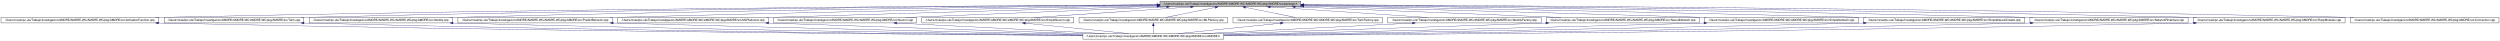
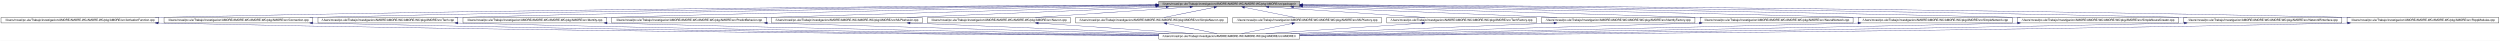
<svg xmlns="http://www.w3.org/2000/svg" xmlns:xlink="http://www.w3.org/1999/xlink" width="8664pt" height="140pt" viewBox="0.00 0.00 8664.00 140.00">
  <g id="graph1" class="graph" transform="scale(1 1) rotate(0) translate(4 136)">
    <polygon fill="white" stroke="white" points="-4,5 -4,-136 8661,-136 8661,5 -4,5" />
    <g id="node1" class="node">
-       <polygon fill="#bfbfbf" stroke="black" points="4016,-112.5 4016,-131.5 4504,-131.5 4504,-112.5 4016,-112.5" />
-       <text text-anchor="middle" x="4260" y="-119.5" font-family="Helvetica,sans-Serif" font-size="10.00">/Users/mcasl/pc-ule/Trabajo/investigacion/AMORE/AMORE-WC/AMORE-WC/pkg/AMORE/src/package.h</text>
+       <polygon fill="#bfbfbf" stroke="black" points="4012,-112.5 4012,-131.5 4500,-131.5 4500,-112.5 4012,-112.5" />
+       <text text-anchor="middle" x="4256" y="-119.5" font-family="Helvetica,sans-Serif" font-size="10.00">/Users/mcasl/pc-ule/Trabajo/investigacion/AMORE/AMORE-WC/AMORE-WC/pkg/AMORE/src/package.h</text>
    </g>
    <g id="node3" class="node">
      <a xlink:href="_activation_function_8cpp.html" target="_top" xlink:title="/Users/mcasl/pc-ule/Trabajo/investigacion/AMORE/AMORE-WC/AMORE-WC/pkg/AMORE/src/ActivationFunction.cpp">
        <polygon fill="white" stroke="black" points="-0.5,-56.5 -0.5,-75.5 546.5,-75.5 546.5,-56.5 -0.5,-56.5" />
        <text text-anchor="middle" x="273" y="-63.5" font-family="Helvetica,sans-Serif" font-size="10.00">/Users/mcasl/pc-ule/Trabajo/investigacion/AMORE/AMORE-WC/AMORE-WC/pkg/AMORE/src/ActivationFunction.cpp</text>
      </a>
    </g>
    <g id="edge2" class="edge">
-       <path fill="none" stroke="midnightblue" d="M4005.84,-119.632C3405.55,-116.024 1852.86,-104.496 556,-76 548.997,-75.846 541.896,-75.681 534.731,-75.508" />
-       <polygon fill="midnightblue" stroke="midnightblue" points="4005.89,-123.132 4015.91,-119.692 4005.94,-116.132 4005.89,-123.132" />
+       <path fill="none" stroke="midnightblue" d="M4001.77,-119.637C3401.76,-116.044 1850.6,-104.548 555,-76 548.022,-75.846 540.946,-75.682 533.807,-75.508" />
+       <polygon fill="midnightblue" stroke="midnightblue" points="4001.82,-123.138 4011.84,-119.698 4001.86,-116.138 4001.82,-123.138" />
    </g>
    <g id="node7" class="node">
+       <a xlink:href="_connection_8cpp.html" target="_top" xlink:title="/Users/mcasl/pc-ule/Trabajo/investigacion/AMORE/AMORE-WC/AMORE-WC/pkg/AMORE/src/Connection.cpp">
+         <polygon fill="white" stroke="black" points="564.5,-56.5 564.5,-75.5 1079.5,-75.5 1079.5,-56.5 564.5,-56.5" />
+         <text text-anchor="middle" x="822" y="-63.5" font-family="Helvetica,sans-Serif" font-size="10.00">/Users/mcasl/pc-ule/Trabajo/investigacion/AMORE/AMORE-WC/AMORE-WC/pkg/AMORE/src/Connection.cpp</text>
+       </a>
+     </g>
+     <g id="edge6" class="edge">
+       <path fill="none" stroke="midnightblue" d="M4001.64,-119.067C3463.9,-114.609 2172.08,-101.946 1089,-76 1082.51,-75.844 1075.93,-75.679 1069.29,-75.505" />
+       <polygon fill="midnightblue" stroke="midnightblue" points="4001.82,-122.568 4011.85,-119.151 4001.88,-115.568 4001.82,-122.568" />
+     </g>
+     <g id="node10" class="node">
      <a xlink:href="_tanh_8cpp.html" target="_top" xlink:title="/Users/mcasl/pc-ule/Trabajo/investigacion/AMORE/AMORE-WC/AMORE-WC/pkg/AMORE/src/Tanh.cpp">
-         <polygon fill="white" stroke="black" points="565,-56.5 565,-75.5 1049,-75.5 1049,-56.5 565,-56.5" />
-         <text text-anchor="middle" x="807" y="-63.5" font-family="Helvetica,sans-Serif" font-size="10.00">/Users/mcasl/pc-ule/Trabajo/investigacion/AMORE/AMORE-WC/AMORE-WC/pkg/AMORE/src/Tanh.cpp</text>
-       </a>
-     </g>
-     <g id="edge6" class="edge">
-       <path fill="none" stroke="midnightblue" d="M4005.64,-119.307C3463.66,-115.285 2154.92,-103.371 1058,-76 1051.79,-75.845 1045.49,-75.679 1039.14,-75.505" />
-       <polygon fill="midnightblue" stroke="midnightblue" points="4005.91,-122.809 4015.93,-119.383 4005.96,-115.809 4005.91,-122.809" />
-     </g>
-     <g id="node10" class="node">
+         <polygon fill="white" stroke="black" points="1098,-56.5 1098,-75.5 1582,-75.5 1582,-56.5 1098,-56.5" />
+         <text text-anchor="middle" x="1340" y="-63.5" font-family="Helvetica,sans-Serif" font-size="10.00">/Users/mcasl/pc-ule/Trabajo/investigacion/AMORE/AMORE-WC/AMORE-WC/pkg/AMORE/src/Tanh.cpp</text>
+       </a>
+     </g>
+     <g id="edge10" class="edge">
+       <path fill="none" stroke="midnightblue" d="M4001.57,-118.308C3527.38,-112.935 2476.31,-99.344 1591,-76 1585.01,-75.842 1578.93,-75.675 1572.8,-75.5" />
+       <polygon fill="midnightblue" stroke="midnightblue" points="4001.59,-121.809 4011.63,-118.422 4001.67,-114.809 4001.59,-121.809" />
+     </g>
+     <g id="node13" class="node">
      <a xlink:href="_identity_8cpp.html" target="_top" xlink:title="/Users/mcasl/pc-ule/Trabajo/investigacion/AMORE/AMORE-WC/AMORE-WC/pkg/AMORE/src/Identity.cpp">
-         <polygon fill="white" stroke="black" points="1067.5,-56.5 1067.5,-75.5 1564.5,-75.5 1564.5,-56.5 1067.5,-56.5" />
-         <text text-anchor="middle" x="1316" y="-63.5" font-family="Helvetica,sans-Serif" font-size="10.00">/Users/mcasl/pc-ule/Trabajo/investigacion/AMORE/AMORE-WC/AMORE-WC/pkg/AMORE/src/Identity.cpp</text>
-       </a>
-     </g>
-     <g id="edge10" class="edge">
-       <path fill="none" stroke="midnightblue" d="M4005.89,-118.276C3529.08,-112.824 2467.74,-99.073 1574,-76 1567.95,-75.844 1561.82,-75.679 1555.64,-75.507" />
-       <polygon fill="midnightblue" stroke="midnightblue" points="4005.96,-121.777 4016,-118.391 4006.04,-114.777 4005.96,-121.777" />
-     </g>
-     <g id="node13" class="node">
+         <polygon fill="white" stroke="black" points="1600.5,-56.5 1600.5,-75.5 2097.5,-75.5 2097.5,-56.5 1600.5,-56.5" />
+         <text text-anchor="middle" x="1849" y="-63.5" font-family="Helvetica,sans-Serif" font-size="10.00">/Users/mcasl/pc-ule/Trabajo/investigacion/AMORE/AMORE-WC/AMORE-WC/pkg/AMORE/src/Identity.cpp</text>
+       </a>
+     </g>
+     <g id="edge14" class="edge">
+       <path fill="none" stroke="midnightblue" d="M4001.83,-116.823C3599.64,-109.956 2791.83,-95.114 2107,-76 2101.29,-75.841 2095.5,-75.675 2089.67,-75.503" />
+       <polygon fill="midnightblue" stroke="midnightblue" points="4001.79,-120.323 4011.84,-116.994 4001.91,-113.324 4001.79,-120.323" />
+     </g>
+     <g id="node16" class="node">
      <a xlink:href="_predict_behavior_8cpp.html" target="_top" xlink:title="/Users/mcasl/pc-ule/Trabajo/investigacion/AMORE/AMORE-WC/AMORE-WC/pkg/AMORE/src/PredictBehavior.cpp">
-         <polygon fill="white" stroke="black" points="1583,-56.5 1583,-75.5 2119,-75.5 2119,-56.5 1583,-56.5" />
-         <text text-anchor="middle" x="1851" y="-63.5" font-family="Helvetica,sans-Serif" font-size="10.00">/Users/mcasl/pc-ule/Trabajo/investigacion/AMORE/AMORE-WC/AMORE-WC/pkg/AMORE/src/PredictBehavior.cpp</text>
-       </a>
-     </g>
-     <g id="edge14" class="edge">
-       <path fill="none" stroke="midnightblue" d="M4005.53,-116.564C3605.74,-109.385 2806.13,-94.172 2128,-76 2121.99,-75.839 2115.9,-75.672 2109.76,-75.5" />
-       <polygon fill="midnightblue" stroke="midnightblue" points="4005.71,-120.068 4015.77,-116.748 4005.84,-113.069 4005.71,-120.068" />
-     </g>
-     <g id="node16" class="node">
+         <polygon fill="white" stroke="black" points="2116,-56.5 2116,-75.5 2652,-75.5 2652,-56.5 2116,-56.5" />
+         <text text-anchor="middle" x="2384" y="-63.5" font-family="Helvetica,sans-Serif" font-size="10.00">/Users/mcasl/pc-ule/Trabajo/investigacion/AMORE/AMORE-WC/AMORE-WC/pkg/AMORE/src/PredictBehavior.cpp</text>
+       </a>
+     </g>
+     <g id="edge18" class="edge">
+       <path fill="none" stroke="midnightblue" d="M4001.6,-114.158C3686.8,-105.614 3134.36,-90.368 2661,-76 2655.71,-75.839 2650.36,-75.676 2644.97,-75.51" />
+       <polygon fill="midnightblue" stroke="midnightblue" points="4001.68,-117.661 4011.77,-114.434 4001.87,-110.664 4001.68,-117.661" />
+     </g>
+     <g id="node19" class="node">
      <a xlink:href="_m_l_pbehavior_8cpp.html" target="_top" xlink:title="/Users/mcasl/pc-ule/Trabajo/investigacion/AMORE/AMORE-WC/AMORE-WC/pkg/AMORE/src/MLPbehavior.cpp">
-         <polygon fill="white" stroke="black" points="2137,-56.5 2137,-75.5 2659,-75.5 2659,-56.5 2137,-56.5" />
-         <text text-anchor="middle" x="2398" y="-63.5" font-family="Helvetica,sans-Serif" font-size="10.00">/Users/mcasl/pc-ule/Trabajo/investigacion/AMORE/AMORE-WC/AMORE-WC/pkg/AMORE/src/MLPbehavior.cpp</text>
-       </a>
-     </g>
-     <g id="edge18" class="edge">
-       <path fill="none" stroke="midnightblue" d="M4005.74,-114.21C3691.47,-105.725 3140.3,-90.547 2668,-76 2662.73,-75.838 2657.39,-75.672 2652.02,-75.504" />
-       <polygon fill="midnightblue" stroke="midnightblue" points="4005.8,-117.713 4015.89,-114.484 4005.99,-110.715 4005.8,-117.713" />
-     </g>
-     <g id="node19" class="node">
+         <polygon fill="white" stroke="black" points="2670,-56.5 2670,-75.5 3192,-75.5 3192,-56.5 2670,-56.5" />
+         <text text-anchor="middle" x="2931" y="-63.5" font-family="Helvetica,sans-Serif" font-size="10.00">/Users/mcasl/pc-ule/Trabajo/investigacion/AMORE/AMORE-WC/AMORE-WC/pkg/AMORE/src/MLPbehavior.cpp</text>
+       </a>
+     </g>
+     <g id="edge22" class="edge">
+       <path fill="none" stroke="midnightblue" d="M4036.88,-112.07C3787.88,-101.922 3384.42,-85.479 3139.79,-75.509" />
+       <polygon fill="midnightblue" stroke="midnightblue" points="4037.01,-115.578 4047.15,-112.488 4037.3,-108.584 4037.01,-115.578" />
+     </g>
+     <g id="node22" class="node">
      <a xlink:href="_neuron_8cpp.html" target="_top" xlink:title="/Users/mcasl/pc-ule/Trabajo/investigacion/AMORE/AMORE-WC/AMORE-WC/pkg/AMORE/src/Neuron.cpp">
-         <polygon fill="white" stroke="black" points="2677.5,-56.5 2677.5,-75.5 3172.5,-75.5 3172.5,-56.5 2677.5,-56.5" />
-         <text text-anchor="middle" x="2925" y="-63.5" font-family="Helvetica,sans-Serif" font-size="10.00">/Users/mcasl/pc-ule/Trabajo/investigacion/AMORE/AMORE-WC/AMORE-WC/pkg/AMORE/src/Neuron.cpp</text>
-       </a>
-     </g>
-     <g id="edge22" class="edge">
-       <path fill="none" stroke="midnightblue" d="M4039.23,-112.07C3788.35,-101.922 3381.84,-85.479 3135.36,-75.509" />
-       <polygon fill="midnightblue" stroke="midnightblue" points="4039.44,-115.581 4049.57,-112.488 4039.72,-108.587 4039.44,-115.581" />
-     </g>
-     <g id="node22" class="node">
+         <polygon fill="white" stroke="black" points="3210.5,-56.5 3210.5,-75.5 3705.5,-75.5 3705.5,-56.5 3210.5,-56.5" />
+         <text text-anchor="middle" x="3458" y="-63.5" font-family="Helvetica,sans-Serif" font-size="10.00">/Users/mcasl/pc-ule/Trabajo/investigacion/AMORE/AMORE-WC/AMORE-WC/pkg/AMORE/src/Neuron.cpp</text>
+       </a>
+     </g>
+     <g id="edge26" class="edge">
+       <path fill="none" stroke="midnightblue" d="M4119.78,-111.782C3969.48,-101.612 3729.61,-85.38 3583.67,-75.504" />
+       <polygon fill="midnightblue" stroke="midnightblue" points="4119.78,-115.29 4129.99,-112.473 4120.25,-108.306 4119.78,-115.29" />
+     </g>
+     <g id="node25" class="node">
      <a xlink:href="_simple_neuron_8cpp.html" target="_top" xlink:title="/Users/mcasl/pc-ule/Trabajo/investigacion/AMORE/AMORE-WC/AMORE-WC/pkg/AMORE/src/SimpleNeuron.cpp">
-         <polygon fill="white" stroke="black" points="3190.5,-56.5 3190.5,-75.5 3717.5,-75.5 3717.5,-56.5 3190.5,-56.5" />
-         <text text-anchor="middle" x="3454" y="-63.5" font-family="Helvetica,sans-Serif" font-size="10.00">/Users/mcasl/pc-ule/Trabajo/investigacion/AMORE/AMORE-WC/AMORE-WC/pkg/AMORE/src/SimpleNeuron.cpp</text>
-       </a>
-     </g>
-     <g id="edge26" class="edge">
-       <path fill="none" stroke="midnightblue" d="M4122.41,-111.782C3970.61,-101.612 3728.33,-85.38 3580.93,-75.504" />
-       <polygon fill="midnightblue" stroke="midnightblue" points="4122.52,-115.297 4132.73,-112.473 4122.99,-108.313 4122.52,-115.297" />
-     </g>
-     <g id="node25" class="node">
+         <polygon fill="white" stroke="black" points="3723.5,-56.5 3723.5,-75.5 4250.5,-75.5 4250.5,-56.5 3723.5,-56.5" />
+         <text text-anchor="middle" x="3987" y="-63.5" font-family="Helvetica,sans-Serif" font-size="10.00">/Users/mcasl/pc-ule/Trabajo/investigacion/AMORE/AMORE-WC/AMORE-WC/pkg/AMORE/src/SimpleNeuron.cpp</text>
+       </a>
+     </g>
+     <g id="edge30" class="edge">
+       <path fill="none" stroke="midnightblue" d="M4203.56,-110.473C4152.72,-100.268 4076.56,-84.979 4029.42,-75.516" />
+       <polygon fill="midnightblue" stroke="midnightblue" points="4202.88,-113.907 4213.38,-112.444 4204.26,-107.044 4202.88,-113.907" />
+     </g>
+     <g id="node28" class="node">
      <a xlink:href="_m_l_pfactory_8cpp.html" target="_top" xlink:title="/Users/mcasl/pc-ule/Trabajo/investigacion/AMORE/AMORE-WC/AMORE-WC/pkg/AMORE/src/MLPfactory.cpp">
-         <polygon fill="white" stroke="black" points="3735.5,-56.5 3735.5,-75.5 4250.5,-75.5 4250.5,-56.5 3735.5,-56.5" />
-         <text text-anchor="middle" x="3993" y="-63.5" font-family="Helvetica,sans-Serif" font-size="10.00">/Users/mcasl/pc-ule/Trabajo/investigacion/AMORE/AMORE-WC/AMORE-WC/pkg/AMORE/src/MLPfactory.cpp</text>
-       </a>
-     </g>
-     <g id="edge30" class="edge">
-       <path fill="none" stroke="midnightblue" d="M4207.64,-110.41C4157.18,-100.204 4081.8,-84.96 4035.11,-75.516" />
-       <polygon fill="midnightblue" stroke="midnightblue" points="4207.2,-113.892 4217.69,-112.444 4208.59,-107.031 4207.2,-113.892" />
-     </g>
-     <g id="node28" class="node">
+         <polygon fill="white" stroke="black" points="4268.5,-56.5 4268.5,-75.5 4783.5,-75.5 4783.5,-56.5 4268.5,-56.5" />
+         <text text-anchor="middle" x="4526" y="-63.5" font-family="Helvetica,sans-Serif" font-size="10.00">/Users/mcasl/pc-ule/Trabajo/investigacion/AMORE/AMORE-WC/AMORE-WC/pkg/AMORE/src/MLPfactory.cpp</text>
+       </a>
+     </g>
+     <g id="edge34" class="edge">
+       <path fill="none" stroke="midnightblue" d="M4308.63,-110.473C4359.66,-100.268 4436.1,-84.979 4483.42,-75.516" />
+       <polygon fill="midnightblue" stroke="midnightblue" points="4307.9,-107.05 4298.78,-112.444 4309.27,-113.914 4307.9,-107.05" />
+     </g>
+     <g id="node31" class="node">
      <a xlink:href="_tanh_factory_8cpp.html" target="_top" xlink:title="/Users/mcasl/pc-ule/Trabajo/investigacion/AMORE/AMORE-WC/AMORE-WC/pkg/AMORE/src/TanhFactory.cpp">
-         <polygon fill="white" stroke="black" points="4269,-56.5 4269,-75.5 4787,-75.5 4787,-56.5 4269,-56.5" />
-         <text text-anchor="middle" x="4528" y="-63.5" font-family="Helvetica,sans-Serif" font-size="10.00">/Users/mcasl/pc-ule/Trabajo/investigacion/AMORE/AMORE-WC/AMORE-WC/pkg/AMORE/src/TanhFactory.cpp</text>
-       </a>
-     </g>
-     <g id="edge34" class="edge">
-       <path fill="none" stroke="midnightblue" d="M4312.56,-110.41C4363.21,-100.204 4438.87,-84.96 4485.73,-75.516" />
-       <polygon fill="midnightblue" stroke="midnightblue" points="4311.58,-107.037 4302.47,-112.444 4312.96,-113.899 4311.58,-107.037" />
-     </g>
-     <g id="node31" class="node">
+         <polygon fill="white" stroke="black" points="4802,-56.5 4802,-75.5 5320,-75.5 5320,-56.5 4802,-56.5" />
+         <text text-anchor="middle" x="5061" y="-63.5" font-family="Helvetica,sans-Serif" font-size="10.00">/Users/mcasl/pc-ule/Trabajo/investigacion/AMORE/AMORE-WC/AMORE-WC/pkg/AMORE/src/TanhFactory.cpp</text>
+       </a>
+     </g>
+     <g id="edge38" class="edge">
+       <path fill="none" stroke="midnightblue" d="M4393.42,-111.782C4545.03,-101.612 4787.01,-85.38 4934.23,-75.504" />
+       <polygon fill="midnightblue" stroke="midnightblue" points="4392.85,-108.312 4383.11,-112.473 4393.32,-115.296 4392.85,-108.312" />
+     </g>
+     <g id="node34" class="node">
      <a xlink:href="_identity_factory_8cpp.html" target="_top" xlink:title="/Users/mcasl/pc-ule/Trabajo/investigacion/AMORE/AMORE-WC/AMORE-WC/pkg/AMORE/src/IdentityFactory.cpp">
-         <polygon fill="white" stroke="black" points="4805,-56.5 4805,-75.5 5337,-75.5 5337,-56.5 4805,-56.5" />
-         <text text-anchor="middle" x="5071" y="-63.5" font-family="Helvetica,sans-Serif" font-size="10.00">/Users/mcasl/pc-ule/Trabajo/investigacion/AMORE/AMORE-WC/AMORE-WC/pkg/AMORE/src/IdentityFactory.cpp</text>
-       </a>
-     </g>
-     <g id="edge38" class="edge">
-       <path fill="none" stroke="midnightblue" d="M4398.44,-111.782C4551.18,-101.612 4794.96,-85.38 4943.28,-75.504" />
-       <polygon fill="midnightblue" stroke="midnightblue" points="4397.8,-108.317 4388.06,-112.473 4398.27,-115.301 4397.8,-108.317" />
-     </g>
-     <g id="node34" class="node">
+         <polygon fill="white" stroke="black" points="5338,-56.5 5338,-75.5 5870,-75.5 5870,-56.5 5338,-56.5" />
+         <text text-anchor="middle" x="5604" y="-63.5" font-family="Helvetica,sans-Serif" font-size="10.00">/Users/mcasl/pc-ule/Trabajo/investigacion/AMORE/AMORE-WC/AMORE-WC/pkg/AMORE/src/IdentityFactory.cpp</text>
+       </a>
+     </g>
+     <g id="edge42" class="edge">
+       <path fill="none" stroke="midnightblue" d="M4478.55,-112.085C4731.84,-101.938 5142.59,-85.484 5391.59,-75.509" />
+       <polygon fill="midnightblue" stroke="midnightblue" points="4478.33,-108.591 4468.48,-112.488 4478.61,-115.585 4478.33,-108.591" />
+     </g>
+     <g id="node37" class="node">
      <a xlink:href="_neural_network_8cpp.html" target="_top" xlink:title="/Users/mcasl/pc-ule/Trabajo/investigacion/AMORE/AMORE-WC/AMORE-WC/pkg/AMORE/src/NeuralNetwork.cpp">
-         <polygon fill="white" stroke="black" points="5355,-56.5 5355,-75.5 5885,-75.5 5885,-56.5 5355,-56.5" />
-         <text text-anchor="middle" x="5620" y="-63.5" font-family="Helvetica,sans-Serif" font-size="10.00">/Users/mcasl/pc-ule/Trabajo/investigacion/AMORE/AMORE-WC/AMORE-WC/pkg/AMORE/src/NeuralNetwork.cpp</text>
-       </a>
-     </g>
-     <g id="edge42" class="edge">
-       <path fill="none" stroke="midnightblue" d="M4484.53,-112.085C4740.07,-101.938 5154.48,-85.484 5405.7,-75.509" />
-       <polygon fill="midnightblue" stroke="midnightblue" points="4484.22,-108.594 4474.37,-112.488 4484.5,-115.589 4484.22,-108.594" />
-     </g>
-     <g id="node37" class="node">
+         <polygon fill="white" stroke="black" points="5888,-56.5 5888,-75.5 6418,-75.5 6418,-56.5 5888,-56.5" />
+         <text text-anchor="middle" x="6153" y="-63.5" font-family="Helvetica,sans-Serif" font-size="10.00">/Users/mcasl/pc-ule/Trabajo/investigacion/AMORE/AMORE-WC/AMORE-WC/pkg/AMORE/src/NeuralNetwork.cpp</text>
+       </a>
+     </g>
+     <g id="edge46" class="edge">
+       <path fill="none" stroke="midnightblue" d="M4510.36,-114.35C4829.91,-105.903 5395.07,-90.657 5879,-76 5884.35,-75.838 5889.76,-75.673 5895.22,-75.505" />
+       <polygon fill="midnightblue" stroke="midnightblue" points="4509.94,-110.86 4500.04,-114.623 4510.13,-117.857 4509.94,-110.86" />
+     </g>
+     <g id="node40" class="node">
      <a xlink:href="_simple_network_8cpp.html" target="_top" xlink:title="/Users/mcasl/pc-ule/Trabajo/investigacion/AMORE/AMORE-WC/AMORE-WC/pkg/AMORE/src/SimpleNetwork.cpp">
-         <polygon fill="white" stroke="black" points="5903.5,-56.5 5903.5,-75.5 6436.5,-75.5 6436.5,-56.5 5903.5,-56.5" />
-         <text text-anchor="middle" x="6170" y="-63.5" font-family="Helvetica,sans-Serif" font-size="10.00">/Users/mcasl/pc-ule/Trabajo/investigacion/AMORE/AMORE-WC/AMORE-WC/pkg/AMORE/src/SimpleNetwork.cpp</text>
-       </a>
-     </g>
-     <g id="edge46" class="edge">
-       <path fill="none" stroke="midnightblue" d="M4514.7,-114.385C4836.16,-105.944 5406.08,-90.674 5894,-76 5899.39,-75.838 5904.84,-75.673 5910.34,-75.505" />
-       <polygon fill="midnightblue" stroke="midnightblue" points="4514.22,-110.896 4504.31,-114.658 4514.4,-117.894 4514.22,-110.896" />
-     </g>
-     <g id="node40" class="node">
+         <polygon fill="white" stroke="black" points="6436.5,-56.5 6436.5,-75.5 6969.5,-75.5 6969.5,-56.5 6436.5,-56.5" />
+         <text text-anchor="middle" x="6703" y="-63.5" font-family="Helvetica,sans-Serif" font-size="10.00">/Users/mcasl/pc-ule/Trabajo/investigacion/AMORE/AMORE-WC/AMORE-WC/pkg/AMORE/src/SimpleNetwork.cpp</text>
+       </a>
+     </g>
+     <g id="edge50" class="edge">
+       <path fill="none" stroke="midnightblue" d="M4510.3,-116.707C4915.77,-109.642 5733.73,-94.487 6427,-76 6432.99,-75.84 6439.05,-75.675 6445.17,-75.504" />
+       <polygon fill="midnightblue" stroke="midnightblue" points="4510.15,-113.209 4500.21,-116.883 4510.27,-120.208 4510.15,-113.209" />
+     </g>
+     <g id="node43" class="node">
      <a xlink:href="_simple_neural_creator_8cpp.html" target="_top" xlink:title="/Users/mcasl/pc-ule/Trabajo/investigacion/AMORE/AMORE-WC/AMORE-WC/pkg/AMORE/src/SimpleNeuralCreator.cpp">
-         <polygon fill="white" stroke="black" points="6455,-56.5 6455,-75.5 7013,-75.5 7013,-56.5 6455,-56.5" />
-         <text text-anchor="middle" x="6734" y="-63.5" font-family="Helvetica,sans-Serif" font-size="10.00">/Users/mcasl/pc-ule/Trabajo/investigacion/AMORE/AMORE-WC/AMORE-WC/pkg/AMORE/src/SimpleNeuralCreator.cpp</text>
-       </a>
-     </g>
-     <g id="edge50" class="edge">
-       <path fill="none" stroke="midnightblue" d="M4514.29,-116.632C4921.79,-109.437 5746.31,-94.073 6445,-76 6451.15,-75.841 6457.37,-75.677 6463.64,-75.508" />
-       <polygon fill="midnightblue" stroke="midnightblue" points="4514.08,-113.135 4504.15,-116.811 4514.21,-120.134 4514.08,-113.135" />
-     </g>
-     <g id="node43" class="node">
+         <polygon fill="white" stroke="black" points="6988,-56.5 6988,-75.5 7546,-75.5 7546,-56.5 6988,-56.5" />
+         <text text-anchor="middle" x="7267" y="-63.5" font-family="Helvetica,sans-Serif" font-size="10.00">/Users/mcasl/pc-ule/Trabajo/investigacion/AMORE/AMORE-WC/AMORE-WC/pkg/AMORE/src/SimpleNeuralCreator.cpp</text>
+       </a>
+     </g>
+     <g id="edge54" class="edge">
+       <path fill="none" stroke="midnightblue" d="M4510.23,-118.035C4991.82,-112.144 6070.19,-97.638 6978,-76 6984.65,-75.841 6991.38,-75.675 6998.18,-75.503" />
+       <polygon fill="midnightblue" stroke="midnightblue" points="4509.98,-114.538 4500.02,-118.16 4510.07,-121.537 4509.98,-114.538" />
+     </g>
+     <g id="node46" class="node">
      <a xlink:href="_network_rinterface_8cpp.html" target="_top" xlink:title="/Users/mcasl/pc-ule/Trabajo/investigacion/AMORE/AMORE-WC/AMORE-WC/pkg/AMORE/src/NetworkRinterface.cpp">
-         <polygon fill="white" stroke="black" points="7031,-56.5 7031,-75.5 7579,-75.5 7579,-56.5 7031,-56.5" />
-         <text text-anchor="middle" x="7305" y="-63.5" font-family="Helvetica,sans-Serif" font-size="10.00">/Users/mcasl/pc-ule/Trabajo/investigacion/AMORE/AMORE-WC/AMORE-WC/pkg/AMORE/src/NetworkRinterface.cpp</text>
-       </a>
-     </g>
-     <g id="edge54" class="edge">
-       <path fill="none" stroke="midnightblue" d="M4514.67,-118.169C5001.68,-112.464 6098.77,-98.2 7022,-76 7028.51,-75.843 7035.11,-75.679 7041.76,-75.508" />
-       <polygon fill="midnightblue" stroke="midnightblue" points="4514.3,-114.673 4504.34,-118.29 4514.38,-121.673 4514.3,-114.673" />
-     </g>
-     <g id="node46" class="node">
+         <polygon fill="white" stroke="black" points="7564,-56.5 7564,-75.5 8112,-75.5 8112,-56.5 7564,-56.5" />
+         <text text-anchor="middle" x="7838" y="-63.5" font-family="Helvetica,sans-Serif" font-size="10.00">/Users/mcasl/pc-ule/Trabajo/investigacion/AMORE/AMORE-WC/AMORE-WC/pkg/AMORE/src/NetworkRinterface.cpp</text>
+       </a>
+     </g>
+     <g id="edge58" class="edge">
+       <path fill="none" stroke="midnightblue" d="M4510.31,-119.103C5063.89,-114.628 6419.54,-101.797 7555,-76 7561.88,-75.844 7568.85,-75.678 7575.89,-75.503" />
+       <polygon fill="midnightblue" stroke="midnightblue" points="4510.18,-115.604 4500.21,-119.185 4510.23,-122.604 4510.18,-115.604" />
+     </g>
+     <g id="node49" class="node">
      <a xlink:href="_rcpp_modules_8cpp.html" target="_top" xlink:title="/Users/mcasl/pc-ule/Trabajo/investigacion/AMORE/AMORE-WC/AMORE-WC/pkg/AMORE/src/RcppModules.cpp">
-         <polygon fill="white" stroke="black" points="7597,-56.5 7597,-75.5 8123,-75.5 8123,-56.5 7597,-56.5" />
-         <text text-anchor="middle" x="7860" y="-63.5" font-family="Helvetica,sans-Serif" font-size="10.00">/Users/mcasl/pc-ule/Trabajo/investigacion/AMORE/AMORE-WC/AMORE-WC/pkg/AMORE/src/RcppModules.cpp</text>
-       </a>
-     </g>
-     <g id="edge58" class="edge">
-       <path fill="none" stroke="midnightblue" d="M4514.2,-119.257C5071.14,-115.067 6440.96,-102.729 7588,-76 7594.61,-75.846 7601.32,-75.682 7608.08,-75.509" />
-       <polygon fill="midnightblue" stroke="midnightblue" points="4514,-115.758 4504.03,-119.334 4514.05,-122.758 4514,-115.758" />
-     </g>
-     <g id="node49" class="node">
-       <a xlink:href="_connection_8cpp.html" target="_top" xlink:title="/Users/mcasl/pc-ule/Trabajo/investigacion/AMORE/AMORE-WC/AMORE-WC/pkg/AMORE/src/Connection.cpp">
-         <polygon fill="white" stroke="black" points="8141.5,-56.5 8141.5,-75.5 8656.5,-75.5 8656.5,-56.5 8141.5,-56.5" />
-         <text text-anchor="middle" x="8399" y="-63.5" font-family="Helvetica,sans-Serif" font-size="10.00">/Users/mcasl/pc-ule/Trabajo/investigacion/AMORE/AMORE-WC/AMORE-WC/pkg/AMORE/src/Connection.cpp</text>
+         <polygon fill="white" stroke="black" points="8130,-56.5 8130,-75.5 8656,-75.5 8656,-56.5 8130,-56.5" />
+         <text text-anchor="middle" x="8393" y="-63.5" font-family="Helvetica,sans-Serif" font-size="10.00">/Users/mcasl/pc-ule/Trabajo/investigacion/AMORE/AMORE-WC/AMORE-WC/pkg/AMORE/src/RcppModules.cpp</text>
      </a>
    </g>
    <g id="edge62" class="edge">
-       <path fill="none" stroke="midnightblue" d="M4514.49,-119.984C5133.7,-117.09 6768.21,-106.906 8132,-76 8138.84,-75.845 8145.78,-75.678 8152.78,-75.501" />
-       <polygon fill="midnightblue" stroke="midnightblue" points="4514.08,-116.486 4504.1,-120.033 4514.12,-123.486 4514.08,-116.486" />
+       <path fill="none" stroke="midnightblue" d="M4510.6,-119.922C5129.12,-116.892 6760.08,-106.434 8121,-76 8127.85,-75.847 8134.8,-75.682 8141.81,-75.508" />
+       <polygon fill="midnightblue" stroke="midnightblue" points="4510.2,-116.424 4500.22,-119.973 4510.23,-123.424 4510.2,-116.424" />
    </g>
    <g id="node5" class="node">
      <a xlink:href="_a_m_o_r_e_8h.html" target="_top" xlink:title="/Users/mcasl/pc-ule/Trabajo/investigacion/AMORE/AMORE-WC/AMORE-WC/pkg/AMORE/src/AMORE.h">
-         <polygon fill="white" stroke="black" points="3749,-0.5 3749,-19.5 4237,-19.5 4237,-0.5 3749,-0.5" />
-         <text text-anchor="middle" x="3993" y="-7.5" font-family="Helvetica,sans-Serif" font-size="10.00">/Users/mcasl/pc-ule/Trabajo/investigacion/AMORE/AMORE-WC/AMORE-WC/pkg/AMORE/src/AMORE.h</text>
+         <polygon fill="white" stroke="black" points="4012,-0.5 4012,-19.5 4500,-19.5 4500,-0.5 4012,-0.5" />
+         <text text-anchor="middle" x="4256" y="-7.5" font-family="Helvetica,sans-Serif" font-size="10.00">/Users/mcasl/pc-ule/Trabajo/investigacion/AMORE/AMORE-WC/AMORE-WC/pkg/AMORE/src/AMORE.h</text>
      </a>
    </g>
    <g id="edge4" class="edge">
-       <path fill="none" stroke="midnightblue" d="M545.287,-56.247C548.88,-56.162 552.452,-56.08 556,-56 1753.49,-29.122 3186.06,-16.728 3748.93,-12.629" />
-       <polygon fill="midnightblue" stroke="midnightblue" points="545.021,-52.752 535.109,-56.492 545.19,-59.75 545.021,-52.752" />
+       <path fill="none" stroke="midnightblue" d="M544.132,-56.246C547.778,-56.161 551.402,-56.079 555,-56 1857.92,-27.291 3419.29,-15.827 4011.84,-12.302" />
+       <polygon fill="midnightblue" stroke="midnightblue" points="543.72,-52.755 533.807,-56.492 543.887,-59.753 543.72,-52.755" />
    </g>
    <g id="edge8" class="edge">
-       <path fill="none" stroke="midnightblue" d="M1049.66,-56.218C1052.45,-56.144 1055.23,-56.071 1058,-56 2056.19,-30.455 3245.73,-17.652 3748.97,-13.05" />
-       <polygon fill="midnightblue" stroke="midnightblue" points="1049.37,-52.725 1039.47,-56.496 1049.56,-59.722 1049.37,-52.725" />
+       <path fill="none" stroke="midnightblue" d="M1079.51,-56.233C1082.69,-56.153 1085.86,-56.075 1089,-56 2179,-29.888 3480.41,-17.23 4011.85,-12.849" />
+       <polygon fill="midnightblue" stroke="midnightblue" points="1079.2,-52.739 1069.29,-56.495 1079.38,-59.737 1079.2,-52.739" />
    </g>
    <g id="edge12" class="edge">
-       <path fill="none" stroke="midnightblue" d="M1566.17,-56.213C1568.79,-56.14 1571.4,-56.069 1574,-56 2369.43,-34.729 3312.25,-20.297 3748.76,-14.231" />
-       <polygon fill="midnightblue" stroke="midnightblue" points="1565.88,-52.719 1555.98,-56.498 1566.08,-59.716 1565.88,-52.719" />
+       <path fill="none" stroke="midnightblue" d="M1582.81,-56.22C1585.55,-56.145 1588.28,-56.072 1591,-56 2482.62,-32.489 3542.38,-18.872 4011.63,-13.578" />
+       <polygon fill="midnightblue" stroke="midnightblue" points="1582.7,-52.722 1572.8,-56.5 1582.9,-59.719 1582.7,-52.722" />
    </g>
    <g id="edge16" class="edge">
-       <path fill="none" stroke="midnightblue" d="M2121.08,-56.197C2123.4,-56.131 2125.7,-56.065 2128,-56 2709.33,-39.543 3392.7,-24.033 3748.96,-16.238" />
-       <polygon fill="midnightblue" stroke="midnightblue" points="2120.76,-52.705 2110.87,-56.492 2120.97,-59.702 2120.76,-52.705" />
+       <path fill="none" stroke="midnightblue" d="M2099.73,-56.205C2102.17,-56.136 2104.59,-56.067 2107,-56 2797.57,-36.726 3613.17,-21.796 4011.84,-15.006" />
+       <polygon fill="midnightblue" stroke="midnightblue" points="2099.57,-52.708 2089.67,-56.497 2099.77,-59.706 2099.57,-52.708" />
    </g>
    <g id="edge20" class="edge">
-       <path fill="none" stroke="midnightblue" d="M2659.63,-56.142C2961.64,-45.917 3454.46,-29.233 3748.87,-19.265" />
-       <polygon fill="midnightblue" stroke="midnightblue" points="2659.29,-52.652 2649.41,-56.488 2659.53,-59.648 2659.29,-52.652" />
+       <path fill="none" stroke="midnightblue" d="M2655.03,-56.182C2657.02,-56.121 2659.02,-56.06 2661,-56 3139.5,-41.477 3698.81,-26.055 4011.77,-17.566" />
+       <polygon fill="midnightblue" stroke="midnightblue" points="2654.86,-52.685 2644.97,-56.49 2655.08,-59.682 2654.86,-52.685" />
    </g>
    <g id="edge24" class="edge">
-       <path fill="none" stroke="midnightblue" d="M3103.41,-55.979C3304.25,-45.824 3628.11,-29.449 3824.71,-19.509" />
-       <polygon fill="midnightblue" stroke="midnightblue" points="3103.15,-52.488 3093.34,-56.488 3103.51,-59.479 3103.15,-52.488" />
+       <path fill="none" stroke="midnightblue" d="M3150.12,-56.07C3399.12,-45.922 3802.58,-29.479 4047.21,-19.509" />
+       <polygon fill="midnightblue" stroke="midnightblue" points="3149.7,-52.584 3139.85,-56.488 3149.99,-59.578 3149.7,-52.584" />
    </g>
    <g id="edge28" class="edge">
-       <path fill="none" stroke="midnightblue" d="M3549.06,-55.476C3650.67,-45.297 3810.28,-29.306 3907.89,-19.526" />
-       <polygon fill="midnightblue" stroke="midnightblue" points="3548.71,-51.994 3539.11,-56.473 3549.41,-58.959 3548.71,-51.994" />
+       <path fill="none" stroke="midnightblue" d="M3594.22,-55.782C3744.52,-45.612 3984.39,-29.38 4130.33,-19.504" />
+       <polygon fill="midnightblue" stroke="midnightblue" points="3593.75,-52.306 3584.01,-56.473 3594.22,-59.29 3593.75,-52.306" />
    </g>
    <g id="edge32" class="edge">
-       <path fill="none" stroke="midnightblue" d="M3993,-45.804C3993,-36.91 3993,-26.78 3993,-19.751" />
-       <polygon fill="midnightblue" stroke="midnightblue" points="3989.5,-46.083 3993,-56.083 3996.5,-46.083 3989.5,-46.083" />
+       <path fill="none" stroke="midnightblue" d="M4039.44,-54.473C4090.28,-44.268 4166.44,-28.979 4213.58,-19.516" />
+       <polygon fill="midnightblue" stroke="midnightblue" points="4038.74,-51.044 4029.62,-56.444 4040.12,-57.907 4038.74,-51.044" />
    </g>
    <g id="edge36" class="edge">
-       <path fill="none" stroke="midnightblue" d="M4433.34,-55.445C4332.47,-45.264 4174.26,-29.296 4077.47,-19.526" />
-       <polygon fill="midnightblue" stroke="midnightblue" points="4433.22,-58.951 4443.52,-56.473 4433.92,-51.987 4433.22,-58.951" />
+       <path fill="none" stroke="midnightblue" d="M4473.37,-54.473C4422.34,-44.268 4345.9,-28.979 4298.58,-19.516" />
+       <polygon fill="midnightblue" stroke="midnightblue" points="4472.73,-57.914 4483.22,-56.444 4474.1,-51.05 4472.73,-57.914" />
    </g>
    <g id="edge40" class="edge">
-       <path fill="none" stroke="midnightblue" d="M4890.92,-55.979C4688.2,-45.824 4361.3,-29.449 4162.87,-19.509" />
-       <polygon fill="midnightblue" stroke="midnightblue" points="4890.92,-59.483 4901.08,-56.488 4891.27,-52.492 4890.92,-59.483" />
+       <path fill="none" stroke="midnightblue" d="M4923.58,-55.782C4771.97,-45.612 4529.99,-29.38 4382.77,-19.504" />
+       <polygon fill="midnightblue" stroke="midnightblue" points="4923.68,-59.296 4933.89,-56.473 4924.15,-52.312 4923.68,-59.296" />
    </g>
    <g id="edge44" class="edge">
-       <path fill="none" stroke="midnightblue" d="M5353.52,-56.156C5043.79,-45.876 4536.91,-29.052 4237.07,-19.101" />
-       <polygon fill="midnightblue" stroke="midnightblue" points="5353.43,-59.654 5363.54,-56.488 5353.66,-52.658 5353.43,-59.654" />
+       <path fill="none" stroke="midnightblue" d="M5381.45,-56.085C5128.16,-45.938 4717.41,-29.484 4468.41,-19.509" />
+       <polygon fill="midnightblue" stroke="midnightblue" points="5381.39,-59.585 5391.52,-56.488 5381.67,-52.591 5381.39,-59.585" />
    </g>
    <g id="edge48" class="edge">
-       <path fill="none" stroke="midnightblue" d="M5901.31,-56.207C5898.86,-56.137 5896.43,-56.068 5894,-56 5298.97,-39.256 4599.07,-23.775 4237.21,-16.084" />
-       <polygon fill="midnightblue" stroke="midnightblue" points="5901.34,-59.709 5911.44,-56.498 5901.54,-52.712 5901.34,-59.709" />
+       <path fill="none" stroke="midnightblue" d="M5885.04,-56.184C5883.02,-56.122 5881.01,-56.061 5879,-56 5389.81,-41.184 4817.62,-25.766 4500.04,-17.377" />
+       <polygon fill="midnightblue" stroke="midnightblue" points="5885.11,-59.687 5895.22,-56.495 5885.33,-52.691 5885.11,-59.687" />
    </g>
    <g id="edge52" class="edge">
-       <path fill="none" stroke="midnightblue" d="M6454.35,-56.235C6451.22,-56.155 6448.1,-56.077 6445,-56 5636.56,-35.994 4677.98,-20.903 4237.08,-14.447" />
-       <polygon fill="midnightblue" stroke="midnightblue" points="6454.32,-59.735 6464.41,-56.494 6454.5,-52.737 6454.32,-59.735" />
+       <path fill="none" stroke="midnightblue" d="M6434.9,-56.213C6432.26,-56.141 6429.62,-56.07 6427,-56 5727.93,-37.358 4902.06,-22.105 4500.21,-15.117" />
+       <polygon fill="midnightblue" stroke="midnightblue" points="6435.08,-59.719 6445.17,-56.496 6435.27,-52.722 6435.08,-59.719" />
    </g>
    <g id="edge56" class="edge">
-       <path fill="none" stroke="midnightblue" d="M7032.2,-56.243C7028.78,-56.16 7025.38,-56.079 7022,-56 5986.86,-31.853 4752.42,-18.232 4237.43,-13.228" />
-       <polygon fill="midnightblue" stroke="midnightblue" points="7032.43,-59.75 7042.51,-56.499 7032.6,-52.752 7032.43,-59.75" />
+       <path fill="none" stroke="midnightblue" d="M6988.04,-56.243C6984.67,-56.16 6981.32,-56.079 6978,-56 6063.71,-34.207 4976.43,-19.649 4500.02,-13.84" />
+       <polygon fill="midnightblue" stroke="midnightblue" points="6988.09,-59.746 6998.18,-56.497 6988.27,-52.748 6988.09,-59.746" />
    </g>
    <g id="edge60" class="edge">
-       <path fill="none" stroke="midnightblue" d="M7598.16,-56.238C7594.75,-56.156 7591.37,-56.077 7588,-56 6327.48,-27.26 4817.9,-15.857 4237.13,-12.326" />
-       <polygon fill="midnightblue" stroke="midnightblue" points="7598.36,-59.744 7608.44,-56.491 7598.53,-52.746 7598.36,-59.744" />
+       <path fill="none" stroke="midnightblue" d="M7565.71,-56.249C7562.12,-56.164 7558.55,-56.081 7555,-56 6412.57,-30.044 5047.23,-17.214 4500.21,-12.815" />
+       <polygon fill="midnightblue" stroke="midnightblue" points="7565.81,-59.753 7575.89,-56.497 7565.98,-52.755 7565.81,-59.753" />
+     </g>
+     <g id="edge64" class="edge">
+       <path fill="none" stroke="midnightblue" d="M8131.67,-56.246C8128.09,-56.161 8124.53,-56.079 8121,-56 6752.4,-25.394 5110.69,-14.991 4500.22,-12.027" />
+       <polygon fill="midnightblue" stroke="midnightblue" points="8131.72,-59.748 8141.81,-56.492 8131.89,-52.75 8131.72,-59.748" />
    </g>
  </g>
</svg>
